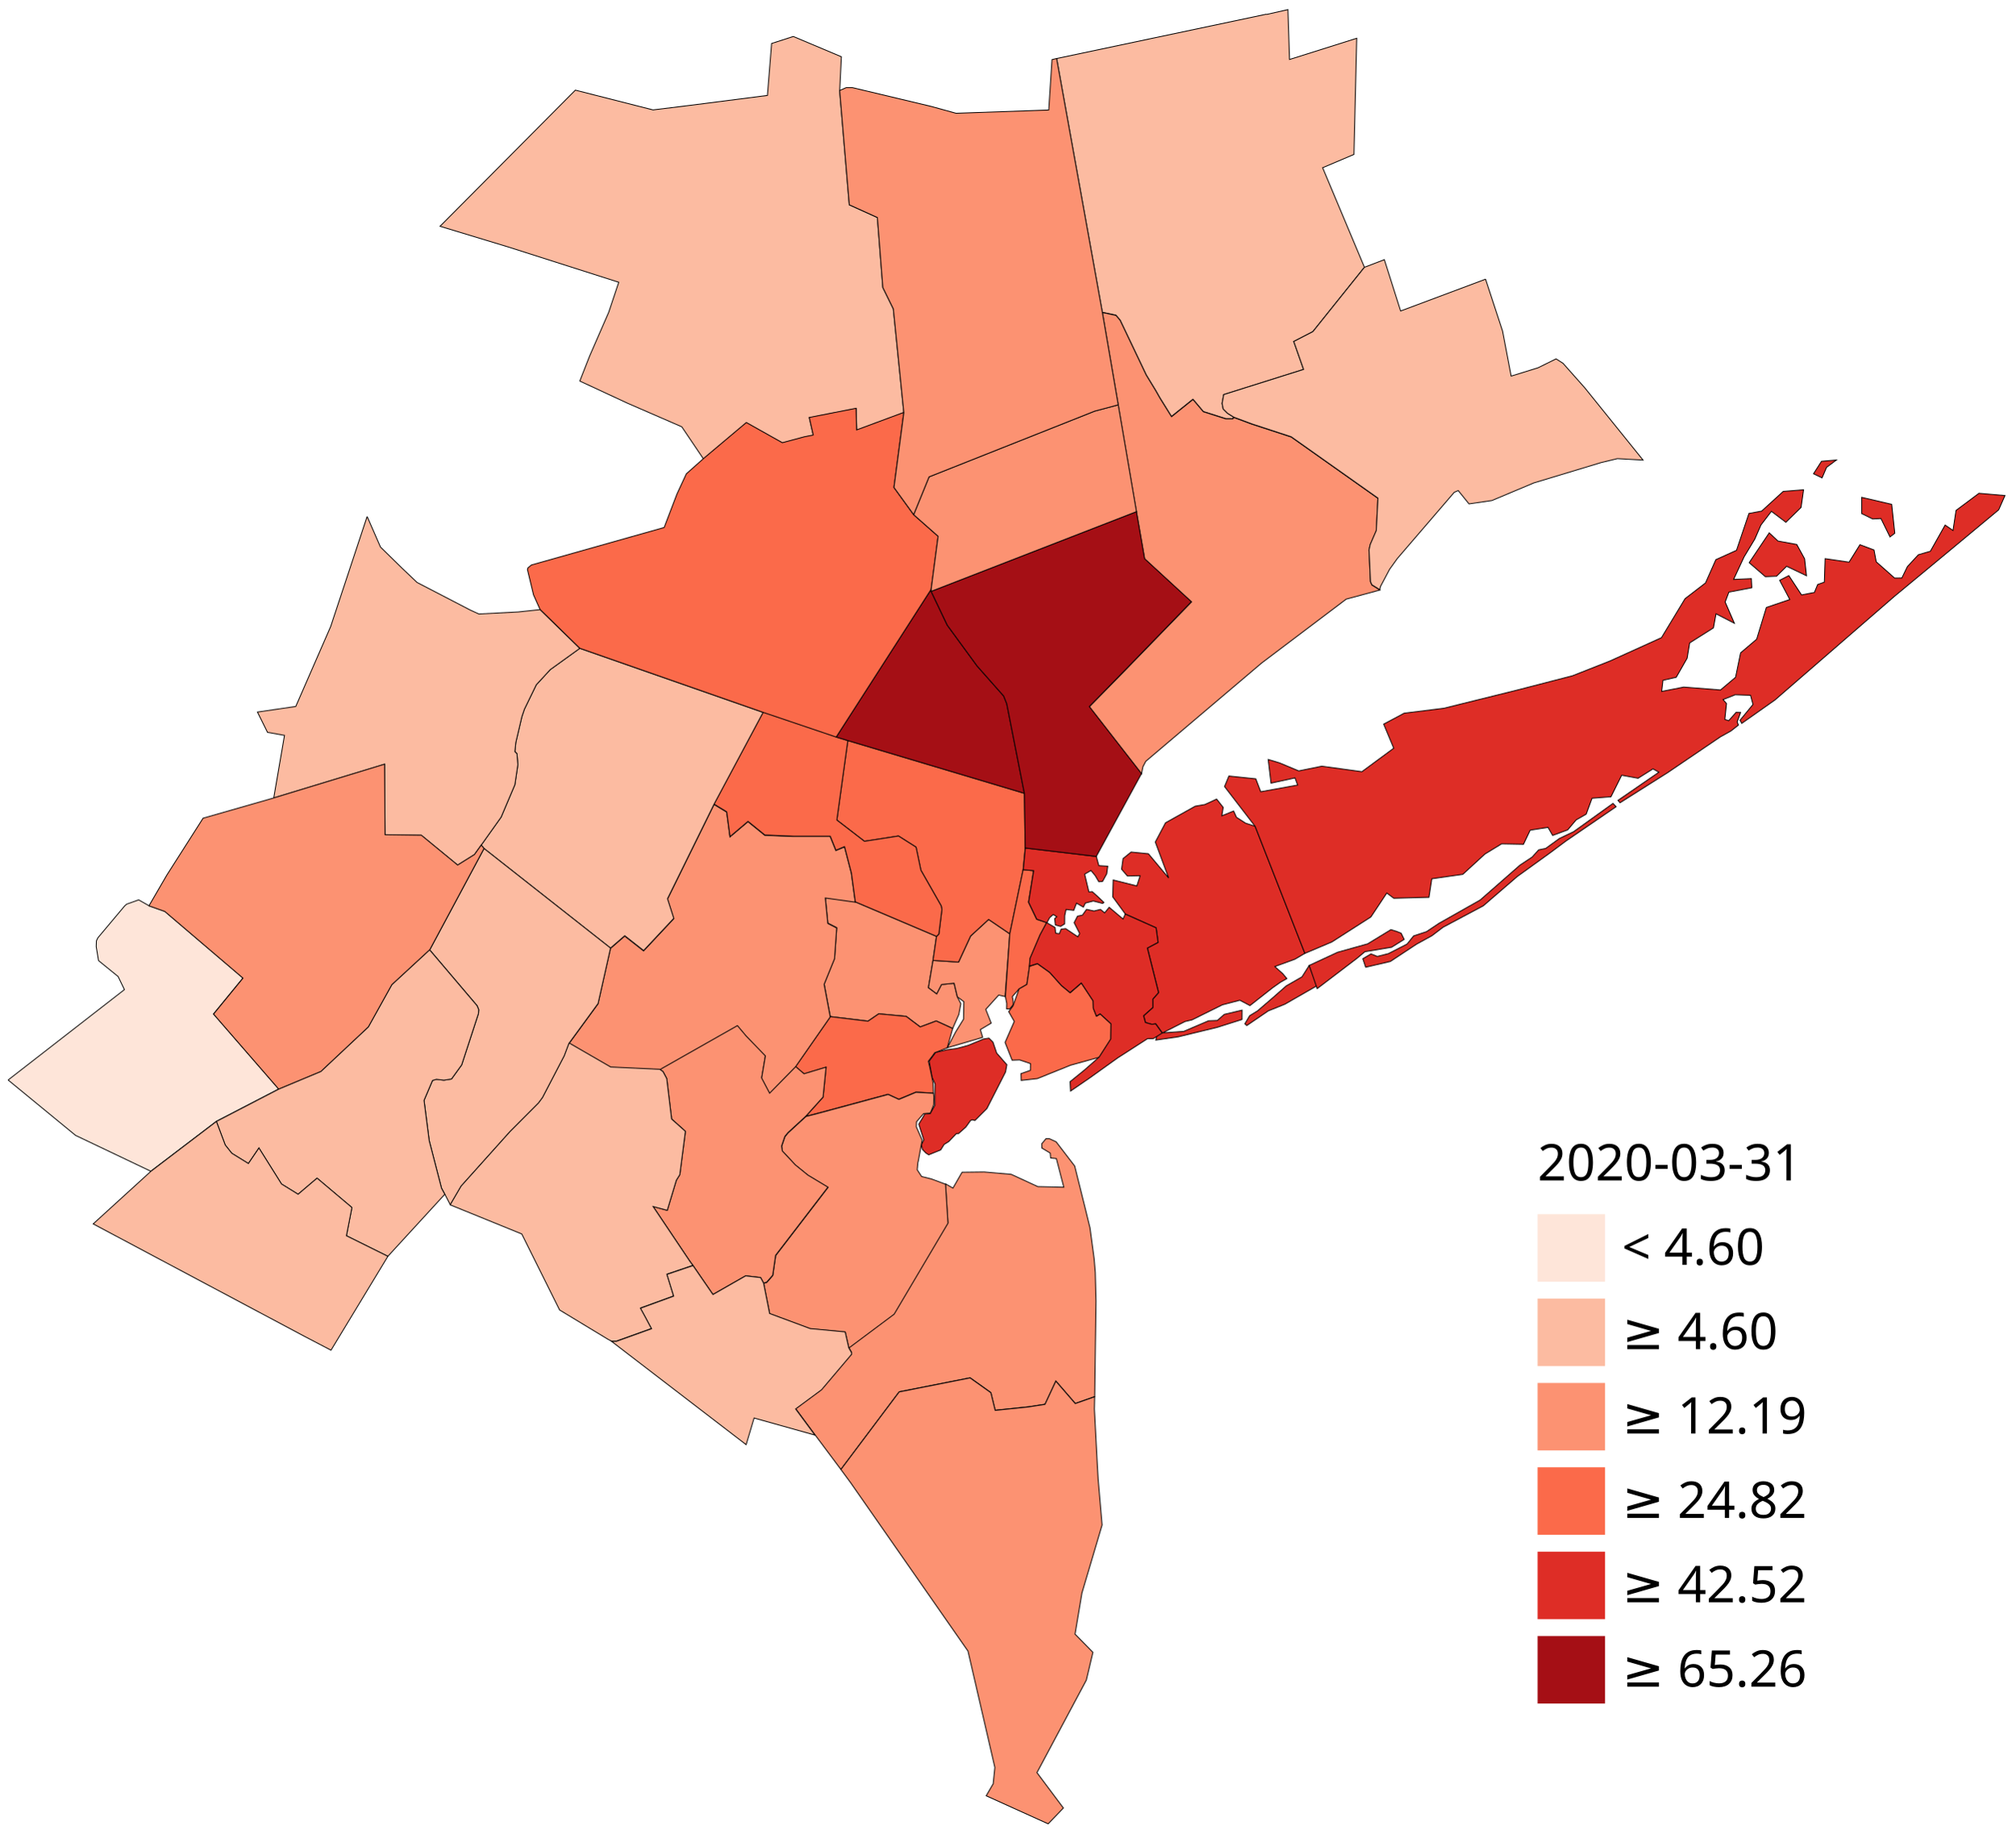
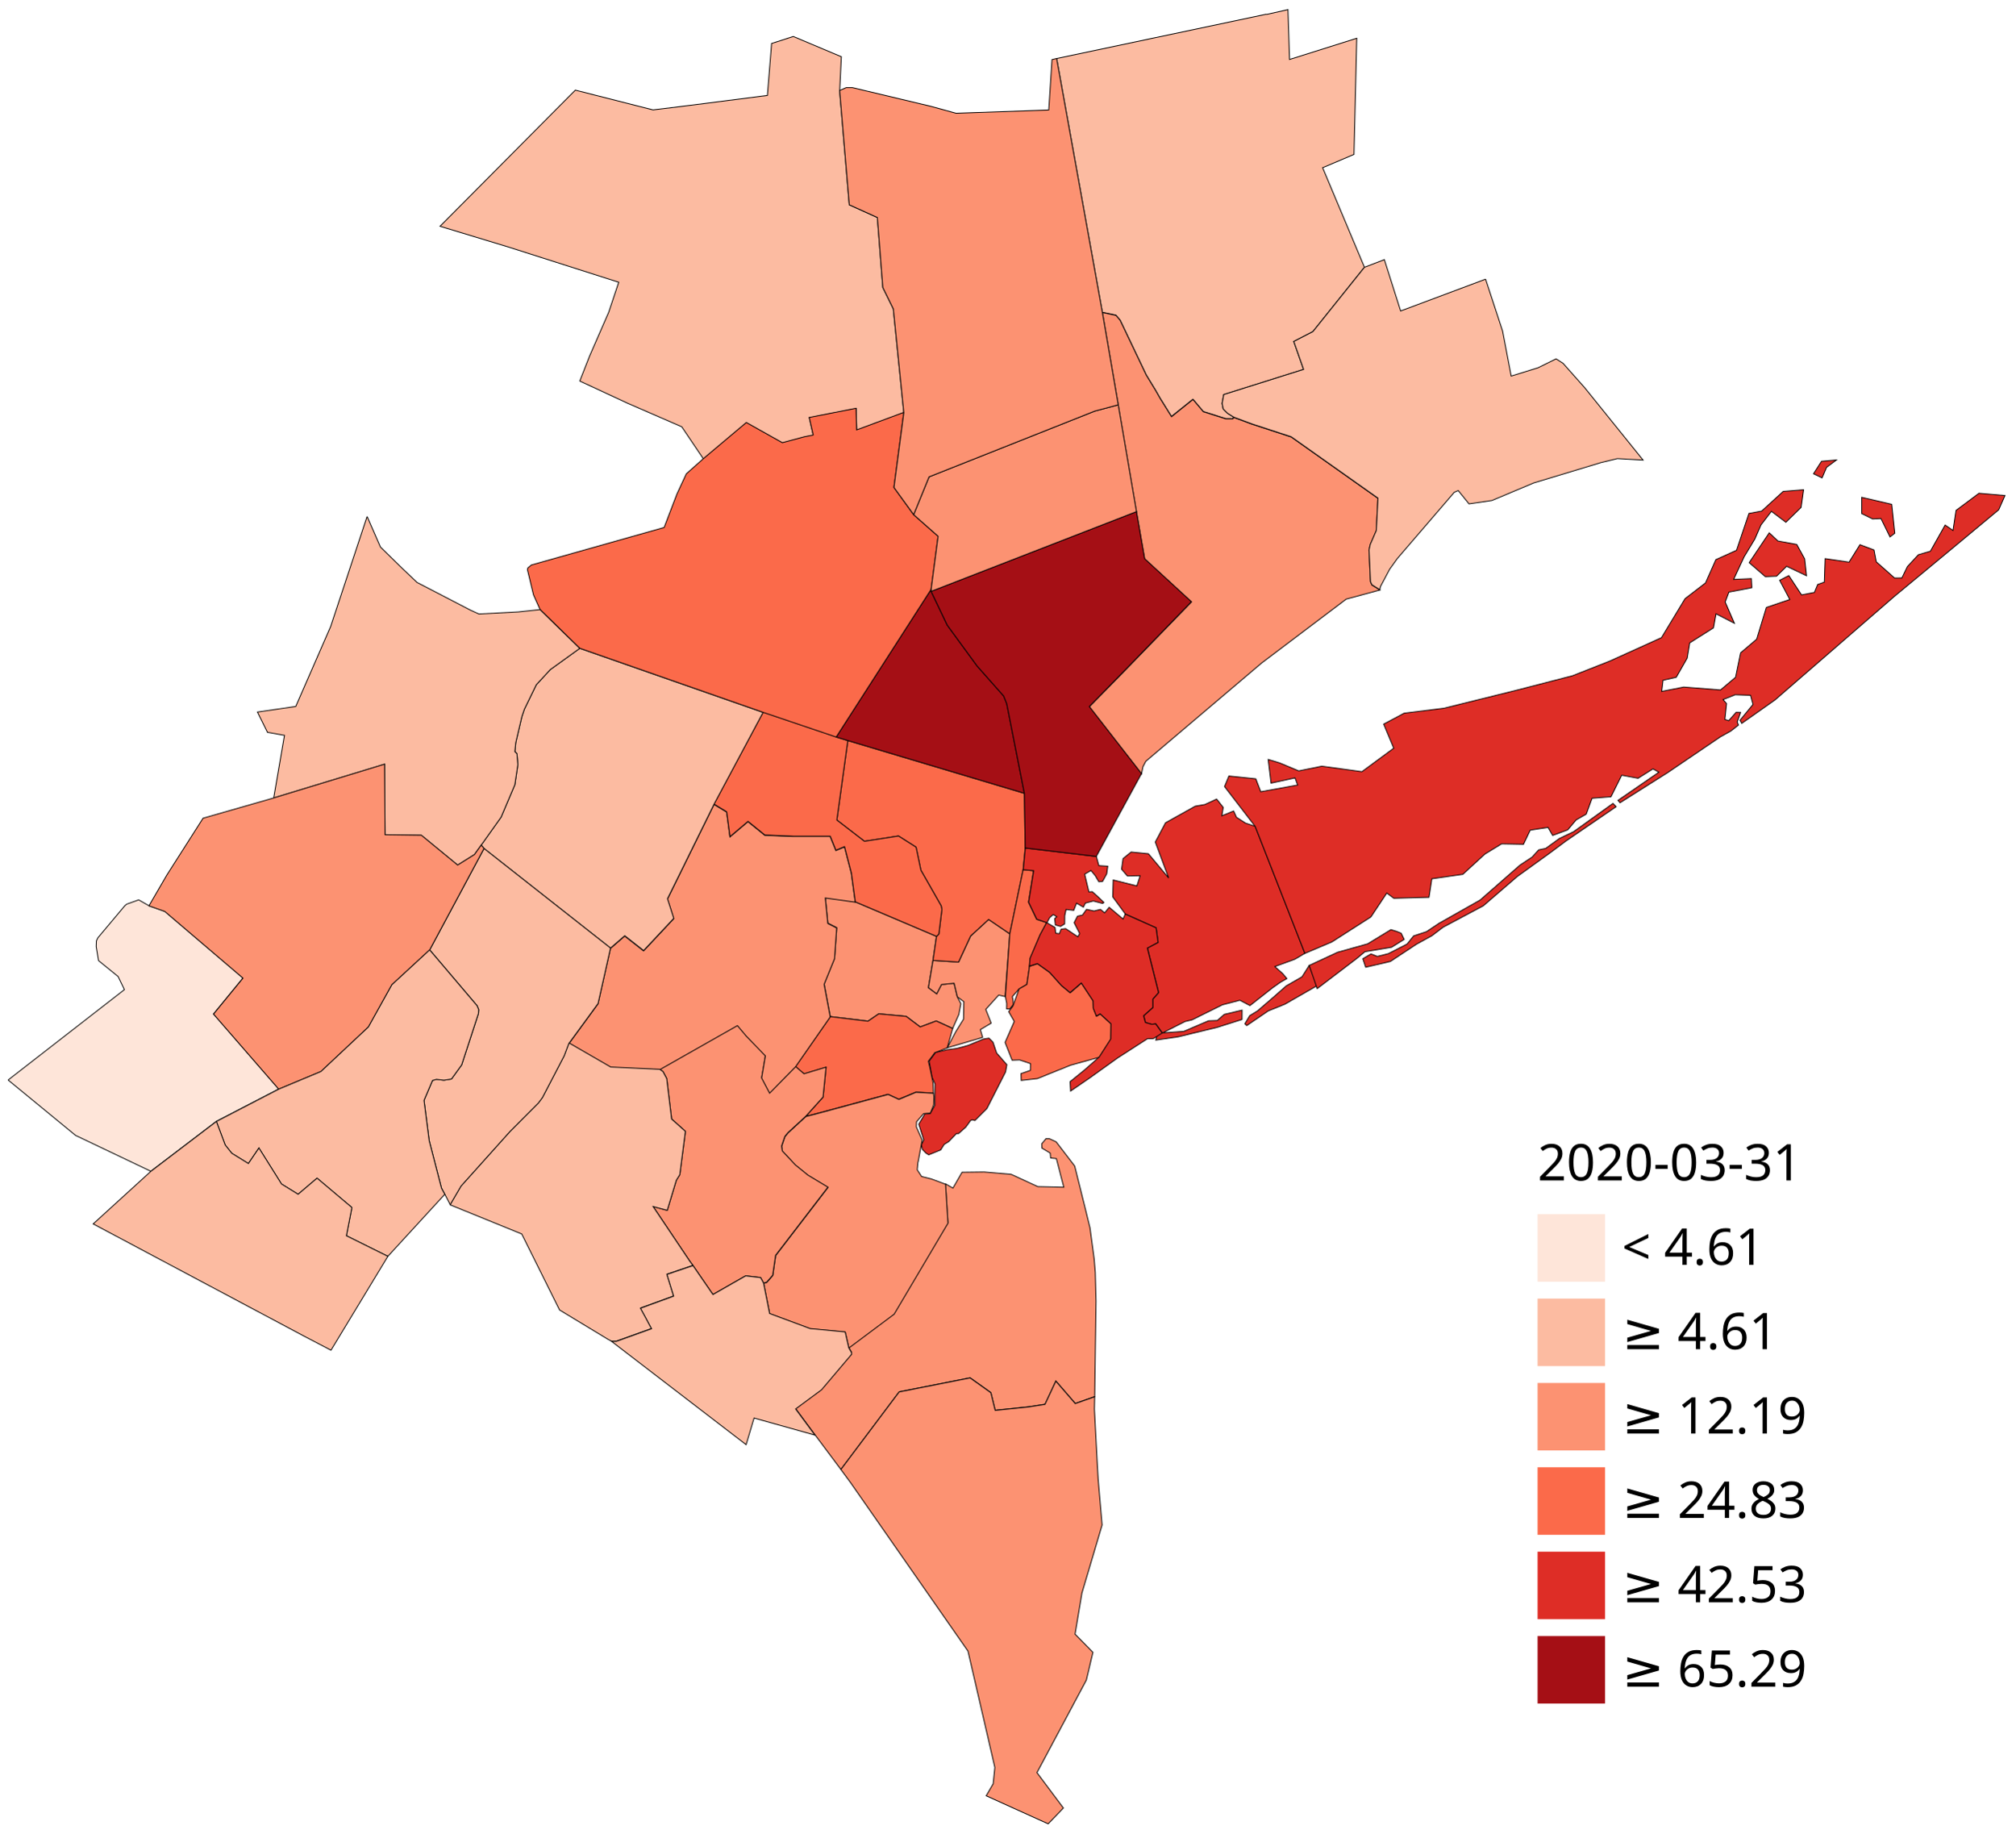
<svg xmlns="http://www.w3.org/2000/svg" id="svg4045" version="1.1" viewBox="0 0 316.019 287.485" height="1086.557" width="1194.401">
  <g transform="translate(108.116 49.338)" id="layer1">
    <g transform="matrix(4.55406 0 0 4.54983 -4052.057 -828.899)" id="g3993" stroke="#000" stroke-width="0.029">
      <path d="m 909.638,171.837 0.74,-0.168 0.055,1.719 2.314,-0.731 -0.095,4.002 -1.079,0.459 1.439,3.43 -1.776,2.218 -0.659,0.34 0.338,0.963 -2.75,0.867 -0.055,0.306 0.037,0.191 0.146,0.146 0.218,0.136 -0.032,0.05 h -0.241 l -0.775,-0.246 -0.357,-0.423 -0.739,0.594 -0.397,-0.639 -0.15,-0.264 -0.323,-0.531 -0.9,-1.89 -0.144,-0.168 -0.467,-0.1 -1.574,-8.743 7.224,-1.528" style="fill:#fcbba1" />
      <path d="m 904.534,185.29 -0.546,-3.182 0.467,0.1 0.144,0.168 0.9,1.89 0.323,0.531 0.15,0.264 0.397,0.639 0.739,-0.594 0.357,0.423 0.775,0.246 h 0.241 l 0.032,-0.05 0.626,0.233 1.351,0.442 2.988,2.115 -0.057,1.116 -0.209,0.481 -0.041,0.186 0.05,1.094 0.048,0.109 0.275,0.171 -1.159,0.314 -2.91,2.2 -3.992,3.389 -0.098,0.188 -0.05,0.247 -1.797,-2.312 1.252,-1.278 2.264,-2.334 -1.611,-1.483 -0.282,-1.623 -0.628,-3.68" style="fill:#fc9272" />
      <path d="m 917.183,180.958 0.587,1.792 0.295,1.549 0.926,-0.287 0.62,-0.307 0.241,0.154 0.747,0.843 2.008,2.492 -0.884,-0.05 -0.562,0.136 -2.314,0.7 -1.446,0.608 -0.788,0.115 -0.371,-0.459 -0.136,0.06 -1.961,2.283 -0.266,0.371 -0.314,0.594 -0.021,0.09 v 0.02 l -0.275,-0.171 -0.048,-0.109 -0.05,-1.094 0.041,-0.186 0.209,-0.481 0.057,-1.116 -2.988,-2.115 -1.351,-0.442 -0.626,-0.233 -0.218,-0.136 -0.146,-0.146 -0.037,-0.191 0.055,-0.306 2.75,-0.867 -0.338,-0.963 0.659,-0.34 1.776,-2.218 0.684,-0.262 0.56,1.769 2.927,-1.097" style="fill:#fcbba1" />
      <path d="m 898.583,212.137 0.259,0.148 0.313,-0.546 0.762,-0.009 0.929,0.08 0.919,0.424 0.894,0.021 -0.255,-0.987 -0.198,-0.021 -0.014,-0.169 -0.286,-0.171 -0.007,-0.149 0.089,-0.105 0.055,-0.07 h 0.121 l 0.232,0.107 0.639,0.835 0.385,1.55 0.13,0.535 0.011,0.04 0.144,1.075 0.039,0.467 0.025,0.99 -0.045,3.287 -0.669,0.236 -0.669,-0.774 -0.374,0.802 -0.571,0.088 -1.144,0.119 -0.148,-0.609 -0.715,-0.51 -2.444,0.483 -2.008,2.676 -0.893,-1.196 -0.665,-0.901 0.891,-0.659 1.034,-1.221 v -0.06 l -0.095,-0.168 1.559,-1.166 1.854,-3.136 -0.084,-1.347" style="fill:#fc9272" />
      <path d="m 894.981,221.987 2.008,-2.676 2.444,-0.483 0.715,0.51 0.148,0.609 1.144,-0.119 0.571,-0.088 0.374,-0.802 0.669,0.774 0.669,-0.235 -0.009,0.426 0.098,1.879 0.03,0.523 0.136,1.59 -0.694,2.345 -0.237,1.418 0.615,0.626 -0.226,0.956 -1.701,3.19 0.91,1.219 -0.524,0.546 -2.134,-0.967 0.241,-0.415 0.057,-0.562 -0.925,-4.009 -4.042,-5.804 -0.337,-0.458" style="fill:#fc9272" />
      <path d="m 899.519,209.926 -0.071,0.03 -0.162,0.226 -0.253,0.225 h -0.073 l -0.259,0.272 -0.162,0.1 -0.119,0.191 -0.412,0.168 -0.095,-0.06 -0.122,-0.126 -0.035,-0.16 0.082,-0.168 -0.173,-0.542 0.211,-0.354 0.182,-0.008 0.162,-0.292 0.005,-0.735 -0.101,-0.227 -0.102,-0.556 0.225,-0.302 0.404,-0.094 0.314,-0.04 0.224,-0.058 0.177,-0.05 0.53,-0.219 0.187,-0.03 0.137,0.137 0.128,0.378 0.351,0.401 -0.046,0.25 -0.642,1.261 -0.412,0.411 -0.08,-0.02" style="fill:#de2d26" />
      <path d="m 895.478,202.42 2.797,1.189 -0.121,0.829 -0.158,0.939 0.285,0.213 0.165,-0.321 0.434,-0.045 0.112,0.469 0.122,0.237 -0.07,0.371 -0.211,0.481 -0.566,-0.259 -0.552,0.206 -0.482,-0.364 -0.945,-0.088 -0.37,0.253 -1.3,-0.157 -0.211,-1.122 0.359,-0.884 0.074,-1.059 -0.306,-0.156 -0.086,-0.878 1.032,0.144" style="fill:#fc9272" />
      <path d="m 894.617,206.375 1.3,0.157 0.37,-0.253 0.945,0.088 0.482,0.364 0.552,-0.206 0.566,0.259 -0.186,0.666 -0.356,0.141 -0.08,0.03 -0.039,0.06 -0.176,0.232 0.056,0.236 0.107,0.515 0.012,0.346 -0.604,-0.034 -0.589,0.246 -0.371,-0.171 -2.349,0.636 -0.483,0.125 0.595,-0.661 0.103,-1.03 -0.758,0.228 -0.293,-0.251 1.196,-1.719" style="fill:#fb6a4a" />
      <path d="m 900.799,203.522 -0.162,2.161 -0.22,-0.05 -0.445,0.492 0.187,0.474 -0.373,0.223 0.079,0.269 -1.217,0.357 0.287,-0.545 0.272,-0.441 0.01,-0.602 -0.223,-0.167 -0.112,-0.469 -0.434,0.045 -0.165,0.321 -0.285,-0.213 0.158,-0.939 0.88,0.058 0.415,-0.899 0.62,-0.571 0.729,0.496" style="fill:#fc9272" />
      <path d="m 895.222,196.861 6.081,1.819 0.027,1.884 -0.071,0.747 -0.46,2.211 -0.729,-0.496 -0.62,0.571 -0.415,0.899 -0.88,-0.058 0.121,-0.829 0.08,-0.08 0.105,-0.85 -0.025,-0.122 -0.699,-1.228 -0.166,-0.795 -0.605,-0.384 -1.173,0.182 -0.95,-0.732 0.378,-2.739" style="fill:#fb6a4a" />
      <path d="m 898.171,209.011 0.016,0.129 -0.009,0.273 -0.076,0.195 -0.041,0.094 -0.112,0.006 -0.119,0.01 -0.242,0.28 -0.007,0.176 0.2,0.457 -0.135,0.737 -0.011,0.03 -0.023,0.257 0.151,0.231 0.343,0.086 0.471,0.176 h 0.005 0.005 l 0.084,1.347 -1.854,3.136 -1.559,1.166 -0.124,-0.548 -1.204,-0.114 -1.398,-0.52 -0.207,-1.046 0.105,-0.03 0.209,-0.241 0.099,-0.686 1.802,-2.349 -0.687,-0.414 -0.435,-0.353 -0.449,-0.481 -0.025,-0.168 0.112,-0.331 0.105,-0.129 0.617,-0.568 0.483,-0.125 2.349,-0.636 0.371,0.171 0.589,-0.246 0.604,0.034" style="fill:#fc9272" />
      <path d="m 893.421,208.094 0.293,0.251 0.758,-0.228 -0.103,1.03 -0.595,0.661 -0.617,0.568 -0.105,0.129 -0.112,0.331 0.025,0.168 0.449,0.481 0.435,0.353 0.687,0.414 -1.802,2.349 -0.099,0.686 -0.209,0.241 -0.105,0.03 -0.102,-0.191 -0.515,-0.06 -1.127,0.644 -0.69,-1.004 -0.107,-0.144 -1.263,-1.884 0.487,0.132 0.313,-1.038 0.119,-0.191 0.193,-1.494 -0.475,-0.424 -0.168,-1.395 -0.128,-0.24 -0.112,-0.08 2.676,-1.519 0.299,0.356 0.664,0.688 -0.129,0.761 0.275,0.524 0.891,-0.909" style="fill:#fc9272" />
      <path d="m 890.611,199.061 0.438,0.266 0.113,0.856 0.621,-0.526 0.58,0.47 0.98,0.04 h 1.271 l 0.196,0.485 0.297,-0.125 0.236,0.911 0.135,0.993 -1.032,-0.144 0.086,0.878 0.306,0.156 -0.074,1.059 -0.359,0.884 0.211,1.122 -1.196,1.719 -0.891,0.909 -0.275,-0.524 0.129,-0.761 -0.664,-0.688 -0.299,-0.356 -2.676,1.519 -1.688,-0.078 -1.431,-0.828 0.994,-1.361 0.429,-1.911 0.491,-0.425 0.65,0.51 1.038,-1.109 -0.216,-0.676 1.599,-3.251" style="fill:#fc9272" />
      <path d="m 894.821,196.74 0.401,0.121 -0.378,2.739 0.95,0.732 1.173,-0.182 0.605,0.384 0.166,0.795 0.699,1.228 0.025,0.122 -0.105,0.85 -0.08,0.08 -2.797,-1.189 -0.135,-0.993 -0.236,-0.911 -0.297,0.125 -0.196,-0.485 h -1.271 l -0.98,-0.04 -0.58,-0.47 -0.621,0.526 -0.113,-0.856 -0.438,-0.266 1.694,-3.173 2.516,0.852" style="fill:#fb6a4a" />
      <path d="m 892.305,195.888 -1.694,3.173 -1.599,3.251 0.216,0.676 -1.038,1.109 -0.65,-0.51 -0.491,0.425 -4.356,-3.432 -0.096,-0.119 0.685,-0.963 0.474,-1.118 0.103,-0.692 -0.032,-0.378 -0.071,-0.07 0.032,-0.313 0.209,-0.892 0.087,-0.257 0.41,-0.843 0.481,-0.522 1.014,-0.731 6.315,2.209" style="fill:#fcbba1" />
      <path d="m 882.694,200.58 4.356,3.432 -0.429,1.911 -0.994,1.361 -0.166,0.44 -0.749,1.439 -0.137,0.185 -0.979,0.983 -1.688,1.884 -0.376,0.644 -0.187,-0.362 -0.114,-0.209 -0.424,-1.64 -0.178,-1.387 0.292,-0.686 0.136,-0.04 0.257,0.03 0.26,-0.04 0.351,-0.486 0.578,-1.771 0.009,-0.135 -0.057,-0.136 -1.631,-1.922 1.872,-3.496" style="fill:#fcbba1" />
      <path d="m 885.626,207.284 1.431,0.828 1.688,0.078 0.112,0.08 0.128,0.24 0.168,1.395 0.475,0.424 -0.193,1.494 -0.119,0.191 -0.313,1.038 -0.487,-0.132 1.263,1.884 0.107,0.144 -0.896,0.304 0.231,0.75 -1.141,0.416 0.179,0.327 0.201,0.379 -1.211,0.435 h -0.168 l -0.114,-0.06 -1.671,-1.013 -1.302,-2.619 -2.466,-1.005 0.376,-0.644 1.688,-1.884 0.979,-0.983 0.137,-0.185 0.749,-1.439 0.166,-0.44" style="fill:#fcbba1" />
      <path d="m 889.887,214.95 0.69,1.004 1.127,-0.644 0.515,0.06 0.102,0.191 0.207,1.046 1.398,0.52 1.204,0.114 0.124,0.548 0.095,0.168 v 0.06 l -1.034,1.221 -0.891,0.659 0.665,0.901 -2.096,-0.588 -0.273,0.918 -4.635,-3.561 h 0.168 l 1.211,-0.435 -0.201,-0.379 -0.179,-0.327 1.141,-0.416 -0.231,-0.75 0.896,-0.304" style="fill:#fcbba1" />
      <path style="fill:#fb6a4a" d="m 901.258,201.418 -0.459,2.211 -0.151,2.163 0.046,0.233 -0.003,0.19 0.103,0.004 0.127,-0.154 -0.013,-0.17 -0.021,-0.103 0.232,-0.265 0.268,-0.154 0.092,-0.625 0.023,-0.271 0.344,-0.811 0.229,-0.422 -0.35,-0.117 -0.281,-0.588 0.174,-1.088 z" transform="translate(0 -.107)" />
      <path d="m 894.94,174.458 0.332,3.938 0.967,0.438 0.188,2.412 0.362,0.738 0.361,3.577 -1.622,0.603 -0.019,-0.745 -1.613,0.316 0.137,0.606 -0.305,0.06 -0.759,0.204 -1.239,-0.696 -1.48,1.246 -0.747,-1.109 -1.865,-0.811 -1.646,-0.765 0.337,-0.859 0.658,-1.51 0.346,-1.036 -3.799,-1.214 -2.355,-0.715 4.66,-4.692 2.676,0.682 1.296,-0.16 2.642,-0.339 0.144,-1.79 0.747,-0.242 1.655,0.699 -0.057,1.166" style="fill:#fcbba1" />
      <path d="m 901.33,200.564 2.45,0.291 0.086,0.316 0.307,0.02 -0.035,0.262 -0.143,0.262 -0.13,0.012 -0.123,-0.21 -0.147,-0.178 -0.217,0.126 0.146,0.613 0.115,-0.01 0.192,0.172 0.209,0.2 -0.043,0.034 -0.322,-0.083 -0.273,0.071 -0.069,0.139 -0.236,-0.136 -0.095,0.247 -0.265,-0.029 -0.045,0.212 -0.003,0.284 -0.141,0.087 -0.179,-0.049 -0.024,-0.221 0.073,-0.065 -0.122,-0.074 -0.121,0.104 -0.097,0.177 -0.349,-0.118 -0.282,-0.588 0.175,-1.087 -0.359,-0.033 0.071,-0.747" style="fill:#de2d26" />
      <path d="m 900.91,206.009 0.209,-0.589 0.269,-0.154 0.09,-0.624 0.277,-0.089 0.423,0.303 0.405,0.453 0.297,0.245 0.387,-0.334 0.405,0.616 0.007,0.254 0.107,0.272 0.13,-0.077 0.373,0.342 -0.007,0.523 -0.4,0.625 -0.99,0.275 -1.143,0.461 -0.556,0.063 -0.007,-0.235 0.323,-0.112 0.004,-0.232 -0.375,-0.127 -0.259,0.009 -0.241,-0.613 0.316,-0.723 -0.192,-0.337 z" style="fill:#fb6a4a" />
      <path d="m 898.09,191.718 0.556,1.166 1.027,1.406 0.916,1.036 0.105,0.264 0.608,3.09 -6.081,-1.819 -0.401,-0.121 3.27,-5.092 v 0.07" style="fill:#a50f15" />
      <path style="fill:#de2d26" d="m 907.922,198.984 -0.406,0.188 -0.33,0.057 -1.023,0.572 -0.352,0.664 0.459,1.238 -0.697,-0.834 -0.596,-0.059 -0.277,0.225 -0.051,0.367 0.201,0.234 0.438,-0.01 -0.113,0.352 -0.814,-0.205 -0.016,0.582 0.434,0.592 1.061,0.475 0.068,0.502 -0.367,0.195 0.385,1.535 -0.195,0.223 0.002,0.289 -0.322,0.287 0.065,0.234 0.223,0.062 0.129,-0.018 0.223,0.312 -0.17,0.012 -0.053,0.236 0.775,-0.113 1.34,-0.326 0.854,-0.271 0.002,-0.322 -0.615,0.146 -0.236,0.209 -0.305,0.012 -0.854,0.365 -0.725,0.051 0.771,-0.391 0.24,-0.057 1.045,-0.518 0.602,-0.158 0.348,0.184 0.772,-0.608 0.273,-0.194 0.226,-0.129 -0.139,-0.167 -0.276,-0.247 0.693,-0.254 0.344,-0.203 -1.713,-4.377 -0.332,-0.109 -0.312,-0.201 -0.098,-0.217 -0.406,0.164 0.047,-0.289 z m 3.189,5.733 -0.249,0.394 -0.54,0.31 -0.477,0.42 -0.514,0.443 -0.27,0.166 -0.166,0.279 0.066,0.061 0.742,-0.506 0.568,-0.229 1.114,-0.64 z" transform="translate(0 -.107)" />
      <path d="m 897.149,185.561 -0.339,2.577 0.678,0.937 0.843,0.745 -0.24,1.828 -3.27,5.092 -2.516,-0.852 -6.315,-2.209 -1.367,-1.337 -0.225,-0.503 -0.209,-0.87 0.016,-0.06 0.121,-0.1 4.571,-1.292 0.442,-1.157 0.321,-0.692 0.587,-0.523 1.48,-1.246 1.239,0.696 0.759,-0.204 0.305,-0.06 -0.137,-0.606 1.613,-0.316 0.019,0.745 1.622,-0.603" style="fill:#fb6a4a" />
      <path d="m 902.074,203.138 0.284,0.165 0.022,0.197 0.127,0.017 0.059,-0.155 0.156,-0.02 0.421,0.281 0.063,-0.111 -0.19,-0.375 0.115,-0.224 0.17,-0.036 0.141,-0.198 0.258,0.056 0.223,-0.055 0.143,0.119 0.156,-0.192 0.478,0.404 0.076,-0.17 1.061,0.474 0.068,0.501 -0.369,0.196 0.386,1.534 -0.197,0.223 0.002,0.289 -0.321,0.287 0.063,0.234 0.222,0.062 0.13,-0.017 0.227,0.316 -0.306,0.193 -0.199,0.002 -1.034,0.667 -0.968,0.694 -0.649,0.445 -0.016,-0.324 0.486,-0.395 0.515,-0.453 0.4,-0.625 0.007,-0.523 -0.373,-0.342 -0.13,0.077 -0.107,-0.272 -0.007,-0.254 -0.405,-0.616 -0.387,0.334 -0.297,-0.245 -0.405,-0.453 -0.423,-0.303 -0.277,0.089 0.023,-0.271 0.346,-0.811 0.227,-0.422" style="fill:#de2d26" />
      <path style="fill:#de2d26" d="m 928.476,187.773 0.295,0.141 0.156,-0.364 0.338,-0.252 -0.513,0.044 z m -0.342,0.551 -0.701,0.056 -0.742,0.678 -0.438,0.082 -0.428,1.27 -0.711,0.322 -0.357,0.803 -0.703,0.541 -0.812,1.344 -1.775,0.805 -1.293,0.51 -1.988,0.514 -2.439,0.605 -1.367,0.17 -0.705,0.377 0.346,0.83 -1.096,0.809 -1.381,-0.189 -0.795,0.162 -0.658,-0.275 -0.393,-0.119 0.098,0.816 0.826,-0.18 0.09,0.246 -1.271,0.23 -0.17,-0.445 -0.926,-0.096 -0.15,0.363 1.053,1.371 1.713,4.379 0.928,-0.393 1.346,-0.863 0.547,-0.824 0.242,0.18 1.211,-0.033 0.098,-0.639 1.066,-0.152 0.764,-0.701 0.572,-0.35 0.754,0.014 0.232,-0.486 0.613,-0.096 0.16,0.277 0.518,-0.191 0.291,-0.344 0.346,-0.199 0.201,-0.547 0.652,-0.051 0.369,-0.742 0.564,0.104 0.514,-0.324 0.203,0.115 -1.41,0.971 0.072,0.082 1.641,-1.039 1.814,-1.232 0.365,-0.204 0.257,-0.202 -0.043,-0.108 0.117,-0.326 -0.153,-0.006 -0.256,0.288 -0.133,-0.043 0.058,-0.547 -0.121,-0.137 0.42,-0.166 0.528,0.019 0.084,0.315 -0.446,0.544 0.06,0.108 1.149,-0.811 4.107,-3.566 1.828,-1.516 1.762,-1.467 0.217,-0.492 -0.896,-0.078 -0.789,0.59 -0.105,0.691 -0.271,-0.186 -0.508,0.902 -0.414,0.121 -0.377,0.408 -0.191,0.393 -0.25,0.002 -0.631,-0.559 -0.078,-0.408 -0.484,-0.182 -0.375,0.602 -0.824,-0.121 -0.027,0.809 -0.229,0.082 -0.113,0.273 -0.443,0.086 -0.438,-0.666 -0.316,0.162 0.35,0.662 -0.807,0.273 -0.334,1.094 -0.553,0.471 -0.174,0.842 -0.518,0.438 -1.268,-0.1 -0.758,0.15 0.045,-0.383 0.457,-0.105 0.375,-0.656 0.088,-0.529 0.818,-0.518 0.088,-0.484 0.633,0.326 -0.318,-0.732 0.129,-0.342 0.789,-0.152 -0.016,-0.312 -0.611,0.027 0.361,-0.777 0.369,-0.613 0.213,-0.488 0.359,-0.469 0.498,0.377 0.523,-0.512 z m 2.002,0.261 v 0.561 l 0.377,0.184 0.285,-0.014 0.311,0.633 0.166,-0.127 -0.107,-0.996 z m -3.184,1.223 -0.691,1.029 0.557,0.482 0.385,-0.016 0.348,-0.342 0.684,0.326 -0.065,-0.584 -0.271,-0.494 -0.648,-0.119 z m -5.381,9.326 -1.357,0.975 -0.486,0.232 -0.475,0.344 -0.24,0.049 -0.225,0.248 -0.418,0.277 -1.371,1.203 -1.422,0.805 -0.428,0.287 -0.443,0.146 -0.225,0.281 -0.645,0.33 -0.379,0.096 -0.219,-0.086 -0.281,0.166 0.098,0.293 0.85,-0.199 0.902,-0.596 0.529,-0.291 0.385,-0.293 1.387,-0.74 1.17,-1.01 1.131,-0.816 0.541,-0.404 1.729,-1.184 z m -7.646,4.35 -0.803,0.49 -1.033,0.289 -0.979,0.455 0.275,0.799 1.371,-1.045 0.273,-0.227 0.918,-0.154 0.434,-0.271 -0.105,-0.213 -0.143,-0.057 z" transform="translate(0 -.107)" />
      <path d="m 898.09,191.718 7.071,-2.748 0.282,1.623 1.611,1.483 -2.264,2.334 -1.252,1.278 1.797,2.312 -1.556,2.855 -2.45,-0.291 -0.027,-1.884 -0.608,-3.09 -0.105,-0.264 -0.916,-1.036 -1.027,-1.406 -0.556,-1.166" style="fill:#a50f15" />
      <path d="m 904.534,185.29 0.628,3.68 -7.071,2.748 v -0.07 l 0.24,-1.828 -0.843,-0.745 0.531,-1.303 5.705,-2.266 0.809,-0.216" style="fill:#fc9272" />
      <path d="m 902.414,173.365 1.574,8.743 0.546,3.182 -0.809,0.216 -5.705,2.266 -0.531,1.303 -0.678,-0.937 0.339,-2.577 -0.361,-3.577 -0.362,-0.738 -0.188,-2.412 -0.967,-0.438 -0.332,-3.938 0.226,-0.1 h 0.216 l 2.721,0.65 0.847,0.234 3.191,-0.113 0.112,-1.736 0.16,-0.04" style="fill:#fc9272" />
      <path d="m 866.304,208.562 4.008,-3.118 -0.218,-0.451 -0.674,-0.548 -0.08,-0.483 0.007,-0.199 0.05,-0.104 0.925,-1.102 0.07,-0.06 0.41,-0.146 0.353,0.201 0.547,0.193 2.692,2.298 -1.014,1.239 2.245,2.587 -2.147,1.114 -2.259,1.721 -2.588,-1.234 -2.327,-1.913" style="fill:#fee5d9" />
      <path d="m 878.668,189.138 0.46,1.053 0.738,0.723 0.522,0.497 1.831,0.95 0.298,0.137 1.351,-0.07 0.754,-0.08 1.367,1.337 -1.014,0.731 -0.481,0.522 -0.41,0.843 -0.087,0.257 -0.209,0.892 -0.032,0.313 0.071,0.07 0.032,0.378 -0.103,0.692 -0.474,1.118 -0.685,0.963 -0.234,0.328 -0.578,0.362 -1.25,-1.028 -1.25,-0.017 -0.016,-2.432 -3.817,1.163 0.371,-2.159 -0.585,-0.104 -0.347,-0.699 1.32,-0.193 1.201,-2.752 1.255,-3.792" style="fill:#fcbba1" />
      <path d="m 875.453,198.837 3.817,-1.163 0.016,2.432 1.25,0.017 1.25,1.028 0.578,-0.362 0.234,-0.328 0.096,0.119 -1.872,3.496 -1.299,1.2 -0.81,1.457 -1.634,1.534 -1.454,0.608 -2.245,-2.587 1.014,-1.239 -2.692,-2.298 -0.547,-0.193 0.619,-1.066 1.246,-1.956 2.434,-0.698" style="fill:#fc9272" />
      <path d="m 880.822,204.076 1.631,1.922 0.057,0.136 -0.009,0.135 -0.578,1.771 -0.351,0.486 -0.26,0.04 -0.257,-0.03 -0.136,0.04 -0.292,0.686 0.178,1.387 0.424,1.64 0.114,0.209 -1.961,2.139 -1.428,-0.709 0.19,-0.972 -1.2,-1.013 -0.653,0.555 -0.571,-0.353 -0.778,-1.241 -0.363,0.535 -0.571,-0.353 -0.226,-0.285 -0.305,-0.812 2.147,-1.114 1.454,-0.608 1.634,-1.534 0.81,-1.457 1.299,-1.2" style="fill:#fcbba1" />
      <path d="m 873.478,209.988 0.305,0.812 0.226,0.285 0.571,0.353 0.363,-0.535 0.778,1.241 0.571,0.353 0.653,-0.555 1.2,1.013 -0.19,0.972 1.428,0.709 -1.959,3.236 -0.916,-0.479 -7.272,-3.874 1.984,-1.81 2.259,-1.721" style="fill:#fcbba1" />
    </g>
    <g id="g1003" transform="matrix(.26458 0 0 .26458 127.715 -62.671)">
      <path d="m 20,820 h 40 v 40 H 20 Z" fill="#fcbba1" />
      <path d="m 20,870 h 40 v 40 H 20 Z" fill="#fc9272" />
      <path d="m 20,920 h 40 v 40 H 20 Z" fill="#fb6a4a" />
      <path d="m 20,970 h 40 v 40 H 20 Z" fill="#de2d26" />
      <path d="m 20,770 h 40 v 40 H 20 Z" fill="#fee5d9" />
      <path d="m 20,1020 h 40 v 40 H 20 Z" fill="#a50f15" />
      <g font-size="30" font-family="Verdana">
        <text x="70" y="1050">
-           <tspan id="tspan905" x="70" y="1050">≥ 65.26</tspan>
+           <tspan id="tspan905" x="70" y="1050">≥ 65.29</tspan>
        </text>
        <text y="1000" x="70">
-           <tspan y="1000" x="70" id="tspan919">≥ 42.52</tspan>
+           <tspan y="1000" x="70" id="tspan919">≥ 42.53</tspan>
        </text>
        <text x="70" y="950">
-           <tspan id="tspan923" x="70" y="950">≥ 24.82</tspan>
+           <tspan id="tspan923" x="70" y="950">≥ 24.83</tspan>
        </text>
        <text y="900" x="70">
          <tspan y="900" x="70" id="tspan927">≥ 12.19</tspan>
        </text>
        <text x="70" y="850">
-           <tspan id="tspan931" x="70" y="850">≥ 4.60</tspan>
+           <tspan id="tspan931" x="70" y="850">≥ 4.61</tspan>
        </text>
        <text y="800" x="70">
-           <tspan y="800" x="70" id="tspan935">&lt; 4.60</tspan>
+           <tspan y="800" x="70" id="tspan935">&lt; 4.61</tspan>
        </text>
        <text x="20" y="750">
          <tspan id="tspan939" x="20" y="750">2020-03-31</tspan>
        </text>
      </g>
    </g>
  </g>
</svg>
